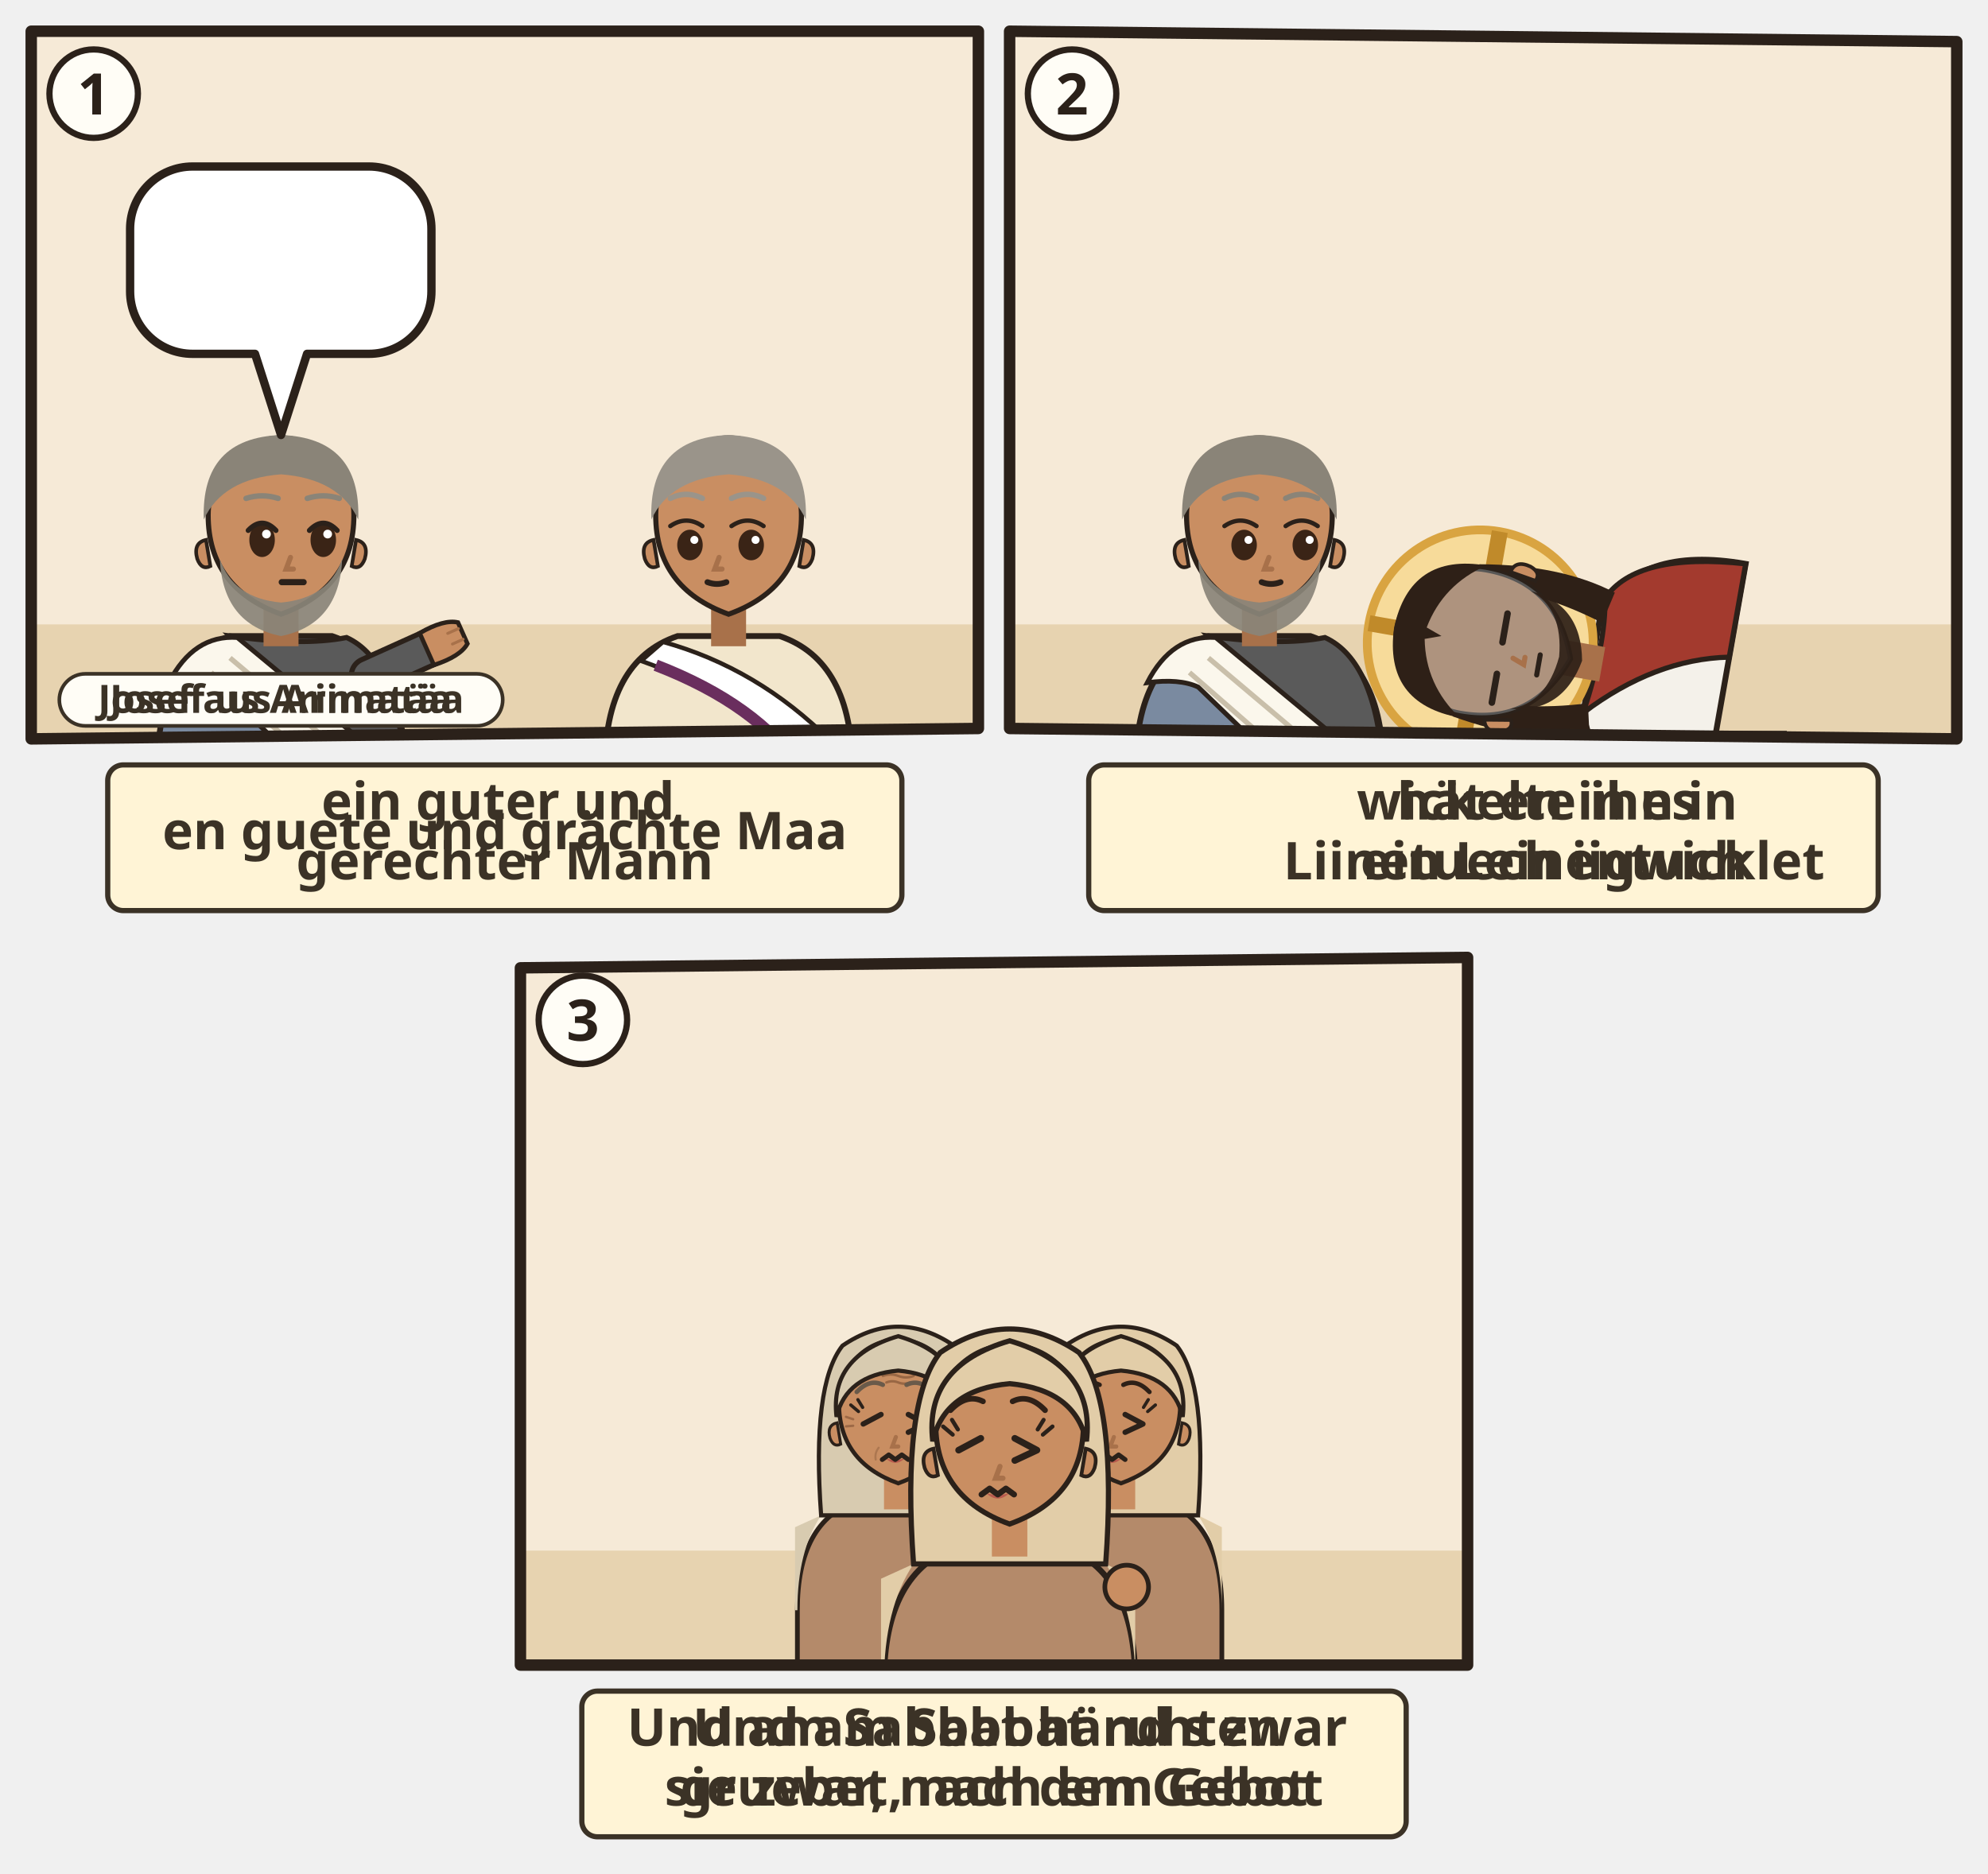
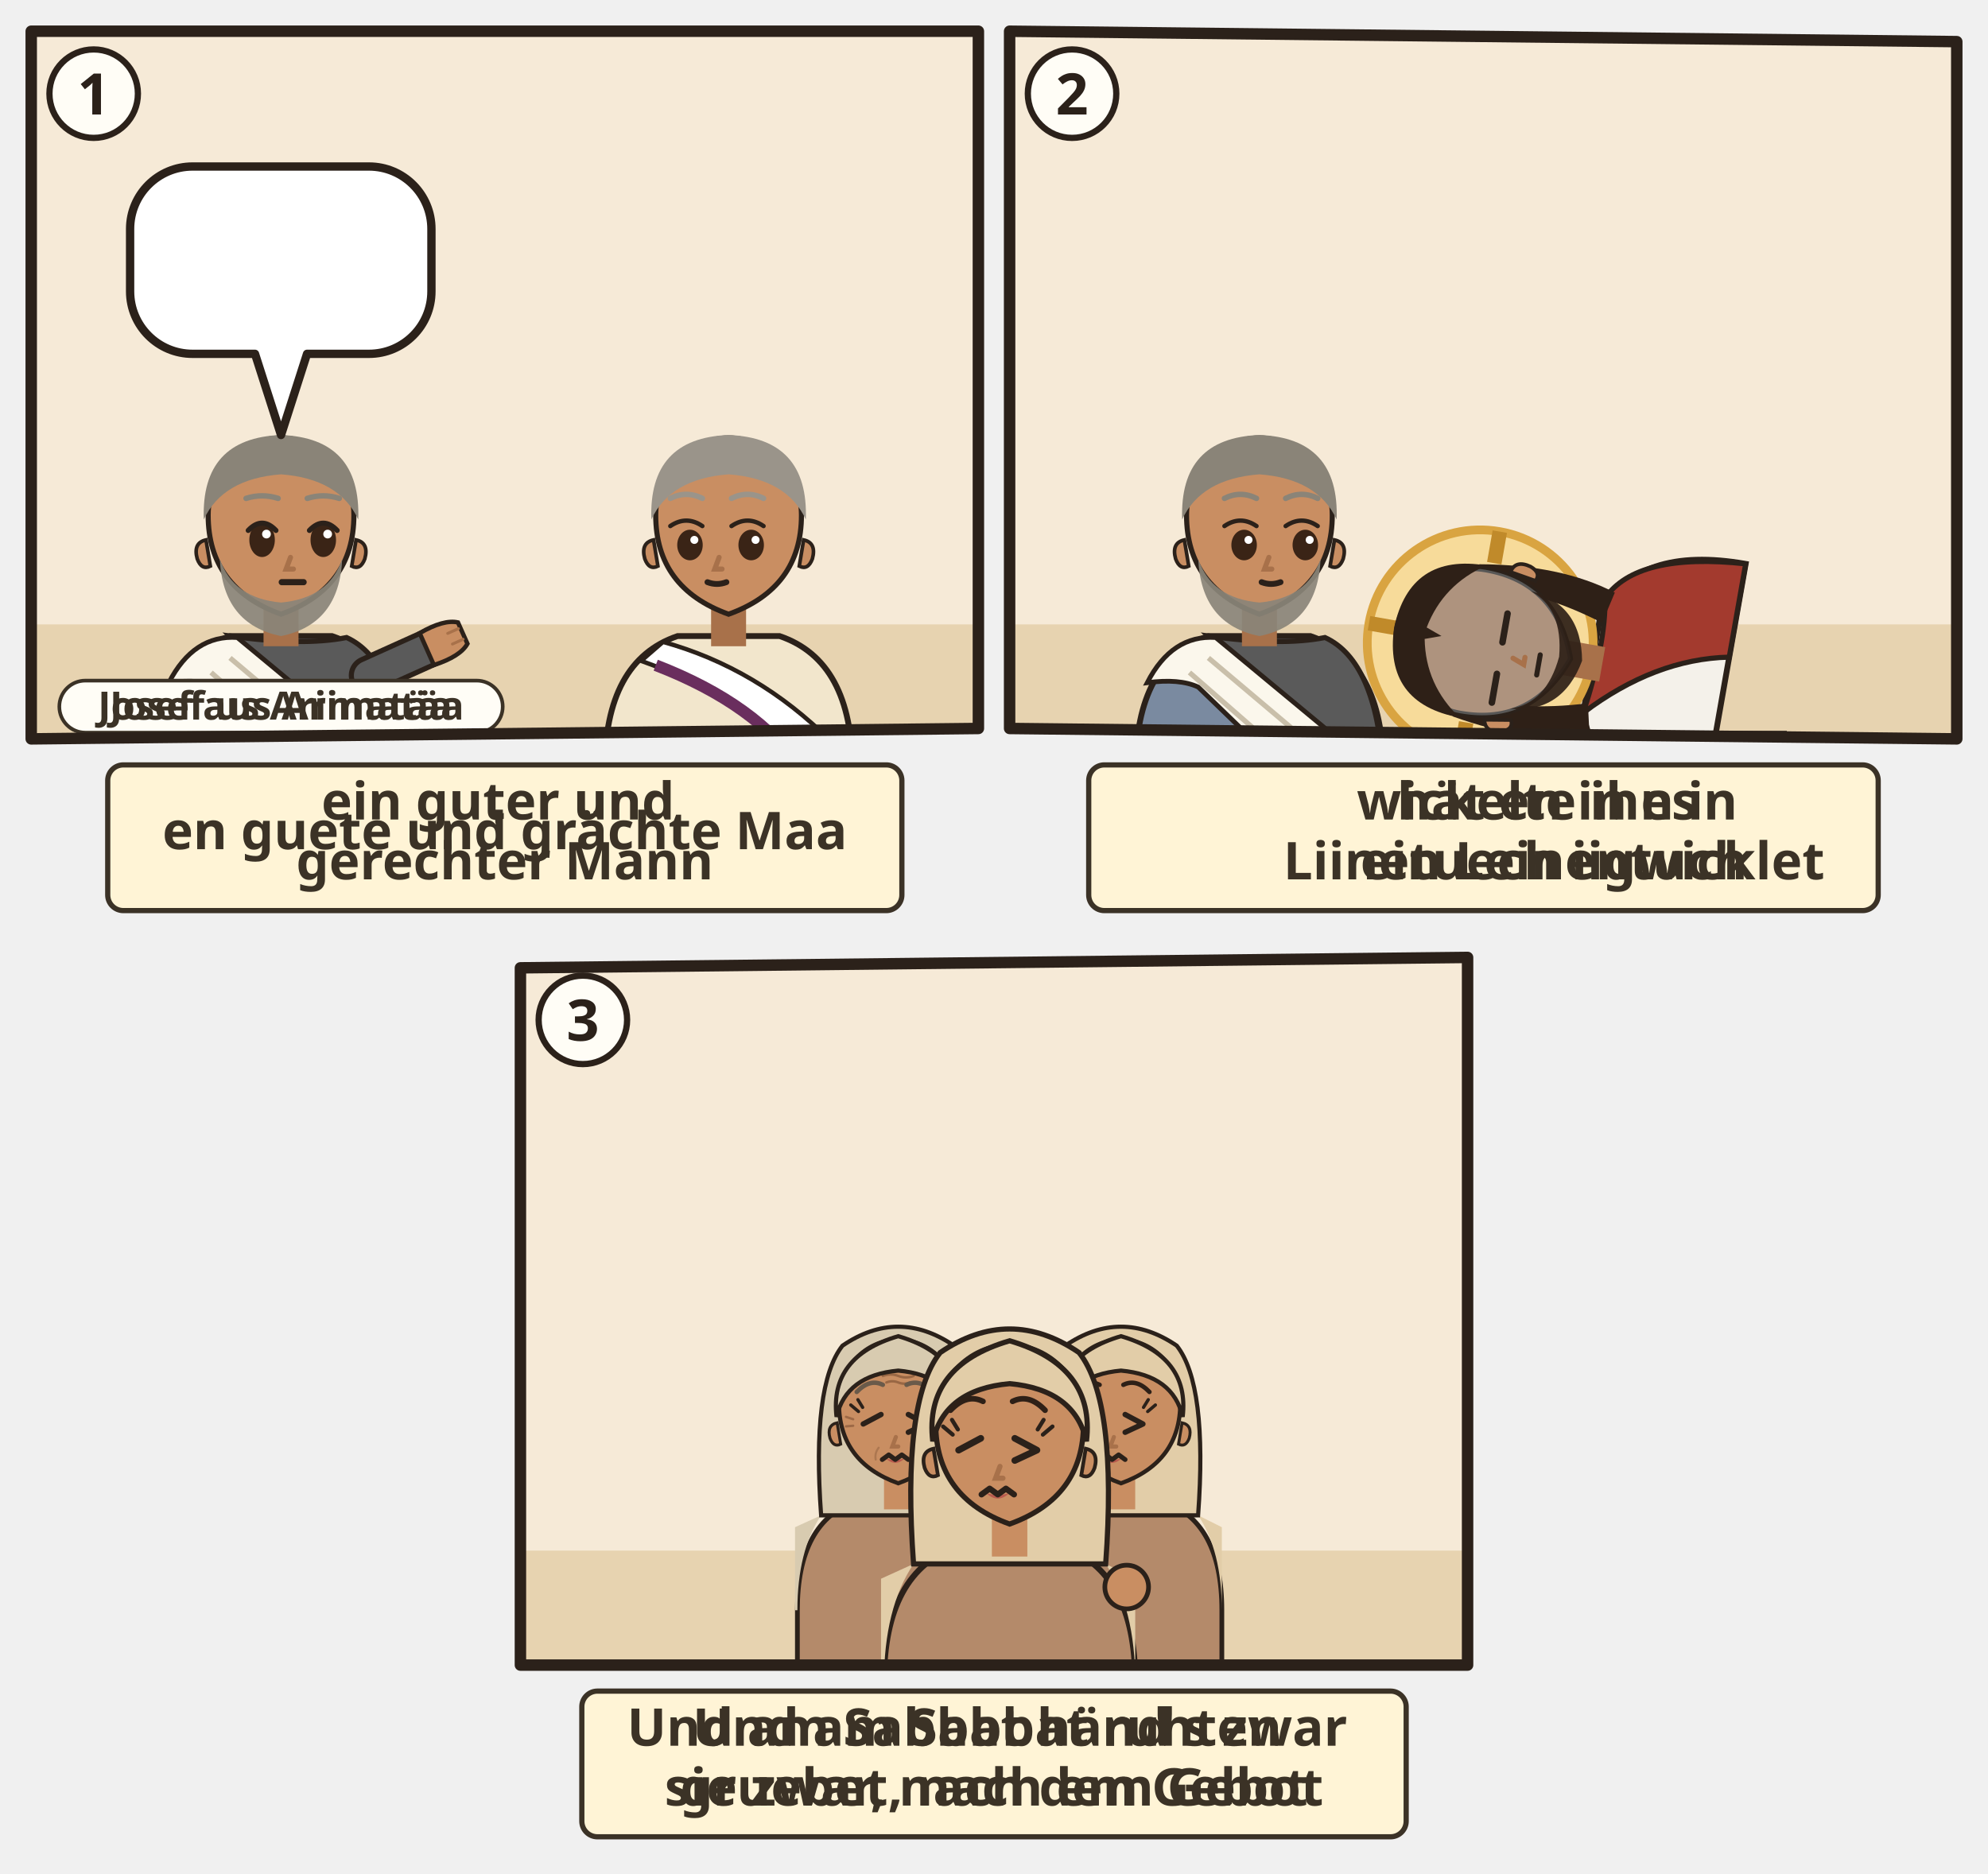
<svg xmlns="http://www.w3.org/2000/svg" viewBox="0 0 382 360">
  <svg class="ill-tile" data-span="1" x="0" y="0" width="194" height="182" viewBox="0 0 194 182">
    <g transform="translate(4 4)">
      <clipPath id="an-cp-luk-023-050-056-1">
        <polygon points="2,2 184,2 184,136 2,138" />
      </clipPath>
      <g clip-path="url(#an-cp-luk-023-050-056-1)">
        <polygon points="2,2 184,2 184,136 2,138" fill="#F6EAD7" />
        <path d="M0 116h186v24H0z" fill="#E7D3B0" />
        <g transform="translate(50.0 96.4) scale(1.4)">
          <path d="M-17 34V34Q-17 19-7 15.6L7 15.6Q17 19 17 34V34z" fill="#7A8AA0" stroke="#2B211A" stroke-width=".8" />
          <path d="M-7 15.6Q3 17 9 15.8Q16 19 17 34V34H4V34Q2 24-7 15.6z" fill="#5A5A5A" stroke="#2B211A" stroke-width=".7" />
          <path d="M-15.4 22Q-12 15.4-6 15.8L11.6 30.4 13 34H3.4L-8.4 22.6Q-11 21.4-15.4 22z" fill="#FBF7EC" stroke="#2B211A" stroke-width=".65" />
          <path d="M-7 18.6L8.4 31.6M-9.6 20.6L4.6 33" fill="none" stroke="#C9BFAA" stroke-width=".7" />
          <path d="M4.4 34l.4 1.6M6.6 34l.4 1.6M8.8 34l.4 1.6M11 34l.4 1.6" stroke="#C9BFAA" stroke-width=".6" />
          <path d="M12 21L21.1 16.9" stroke="#2B211A" stroke-width="5.4" stroke-linecap="round" />
          <path d="M12 21L21.1 16.9" stroke="#5A5A5A" stroke-width="4" stroke-linecap="round" />
          <g transform="translate(21.1 16.9) rotate(66)">
            <path d="M-2.4 1.2Q-2.8-2.6-1.6-4.2h3.2Q2.8-2.6 2.4 1.2z" fill="#C98E62" stroke="#2B211A" stroke-width=".6" />
            <path d="M-.8-3.9v1.6M.8-3.9v1.6" stroke="#A8714A" stroke-width=".4" stroke-linecap="round" />
          </g>
-           <path d="M-2.4 11h4.8v6h-4.8z" fill="#A8714A" />
-           <path d="M-10 -1Q-10 9 0 12.6Q10 9 10 -1A10 10.6 0 0 0 -10 -1z" fill="#C98E62" stroke="#2B211A" stroke-width=".7" />
-           <path d="M10.3 2.4q1.8.4 1.2 2.6-.6 1.6-1.8 1z M-10.3 2.4q-1.8.4-1.2 2.6.6 1.6 1.8 1z" fill="#C98E62" stroke="#2B211A" stroke-width=".5" />
-           <path d="M-8.4 5Q-8 14 0 15.6Q8 14 8.4 5Q6.6 10.4 0 11Q-6.6 10.4-8.4 5z" fill="#8A8478" opacity=".92" />
-           <ellipse cx="-2.6" cy="2.4" rx="1.75" ry="2.35" fill="#3A2416" />
-           <path d="M-4.5 1.1Q-2.6 -0.9 -0.7 1.1" fill="none" stroke="#2B211A" stroke-width=".7" stroke-linecap="round" />
-           <circle cx="-2.0" cy="1.6" r=".6" fill="#FFF" />
-           <ellipse cx="5.8" cy="2.4" rx="1.75" ry="2.35" fill="#3A2416" />
-           <path d="M3.9 1.1Q5.8 -0.9 7.7 1.1" fill="none" stroke="#2B211A" stroke-width=".7" stroke-linecap="round" />
-           <circle cx="6.4" cy="1.6" r=".6" fill="#FFF" />
-           <path d="M1.3 4.8l-.6 1.6h1" fill="none" stroke="#A8714A" stroke-width=".7" stroke-linecap="round" />
-           <path d="M0.1 8.2h3" stroke="#2B211A" stroke-width=".85" stroke-linecap="round" />
-           <path d="M-10.6-.4Q-11-11.6 0-12Q11-11.6 10.6-.4Q8-6 0-6.6Q-8-6-10.6-.4z" fill="#8A8478" />
-           <path d="M-4.8 -3.3Q-2.6 -4.0 -0.4 -3.3M3.6 -3.3Q5.8 -4.0 8.0 -3.3" fill="none" stroke="#8A8478" stroke-width="0.75" stroke-linecap="round" />
+           <g class="ill-face">
+             <path class="ill-hals" d="M-2.4 11h4.8v6h-4.8z" fill="#A8714A" />
+             <path d="M-10 -1Q-10 9 0 12.6Q10 9 10 -1A10 10.6 0 0 0 -10 -1z" fill="#C98E62" stroke="#2B211A" stroke-width=".7" />
+             <path d="M10.3 2.4q1.8.4 1.2 2.6-.6 1.6-1.8 1z M-10.3 2.4q-1.8.4-1.2 2.6.6 1.6 1.8 1z" fill="#C98E62" stroke="#2B211A" stroke-width=".5" />
+             <path d="M-8.4 5Q-8 14 0 15.6Q8 14 8.4 5Q6.6 10.4 0 11Q-6.6 10.4-8.4 5z" fill="#8A8478" opacity=".92" />
+             <ellipse cx="-2.6" cy="2.4" rx="1.75" ry="2.35" fill="#3A2416" />
+             <path d="M-4.5 1.1Q-2.6 -0.9 -0.7 1.1" fill="none" stroke="#2B211A" stroke-width=".7" stroke-linecap="round" />
+             <circle cx="-2.0" cy="1.6" r=".6" fill="#FFF" />
+             <ellipse cx="5.8" cy="2.4" rx="1.75" ry="2.35" fill="#3A2416" />
+             <path d="M3.9 1.1Q5.8 -0.9 7.7 1.1" fill="none" stroke="#2B211A" stroke-width=".7" stroke-linecap="round" />
+             <circle cx="6.4" cy="1.6" r=".6" fill="#FFF" />
+             <path d="M1.3 4.8l-.6 1.6h1" fill="none" stroke="#A8714A" stroke-width=".7" stroke-linecap="round" />
+             <path d="M0.1 8.2h3" stroke="#2B211A" stroke-width=".85" stroke-linecap="round" />
+             <path d="M-10.6-.4Q-11-11.6 0-12Q11-11.6 10.6-.4Q8-6 0-6.6Q-8-6-10.6-.4z" fill="#8A8478" />
+             <path d="M-4.8 -3.3Q-2.6 -4.0 -0.4 -3.3M3.6 -3.3Q5.8 -4.0 8.0 -3.3" fill="none" stroke="#8A8478" stroke-width="0.75" stroke-linecap="round" />
+           </g>
        </g>
        <g transform="translate(136.0 96.4) scale(1.4)">
          <path d="M-17 34V34Q-17 19-7 15.6L7 15.6Q17 19 17 34V34z" fill="#F2E6CC" stroke="#2B211A" stroke-width=".8" />
          <path d="M-9 16.4Q4 20 14 30l2 4h-6Q2 24-12 19z" fill="#FFFFFF" stroke="#2B211A" stroke-width=".6" />
          <path d="M10 34Q4 25-10 19.6" fill="none" stroke="#6A2E5E" stroke-width="1.6" />
-           <path d="M-2.4 11h4.8v6h-4.8z" fill="#A8714A" />
-           <path d="M-10 -1Q-10 9 0 12.6Q10 9 10 -1A10 10.6 0 0 0 -10 -1z" fill="#C98E62" stroke="#2B211A" stroke-width=".7" />
-           <path d="M10.3 2.4q1.8.4 1.2 2.6-.6 1.6-1.8 1z M-10.3 2.4q-1.8.4-1.2 2.6.6 1.6 1.8 1z" fill="#C98E62" stroke="#2B211A" stroke-width=".5" />
-           <ellipse cx="-5.3" cy="3.1" rx="1.75" ry="2.1" fill="#3A2416" />
-           <path d="M-8.0 0.5Q-5.8 -1.0 -3.6 0.5" fill="none" stroke="#2B211A" stroke-width=".6" stroke-linecap="round" />
-           <circle cx="-4.7" cy="2.4" r=".55" fill="#FFF" />
-           <ellipse cx="3.1" cy="3.1" rx="1.75" ry="2.1" fill="#3A2416" />
-           <path d="M0.4 0.5Q2.6 -1.0 4.8 0.5" fill="none" stroke="#2B211A" stroke-width=".6" stroke-linecap="round" />
-           <circle cx="3.7" cy="2.4" r=".55" fill="#FFF" />
-           <path d="M-1.3 4.8l-.6 1.6h1" fill="none" stroke="#A8714A" stroke-width=".7" stroke-linecap="round" />
-           <path d="M-2.9 8.2Q-1.6 8.7 -0.3 8.2" fill="none" stroke="#2B211A" stroke-width=".8" stroke-linecap="round" />
-           <path d="M-10.6-.4Q-11-11.6 0-12Q11-11.6 10.6-.4Q8-6 0-6.6Q-8-6-10.6-.4z" fill="#9A948A" />
-           <path d="M-8.0 -3.3Q-5.8 -4.4 -3.6 -3.3M0.4 -3.3Q2.6 -4.4 4.8 -3.3" fill="none" stroke="#9A948A" stroke-width="0.75" stroke-linecap="round" />
-         </g>
-         <g class="ill-sp" data-n="1" />
+           <g class="ill-face">
+             <path class="ill-hals" d="M-2.4 11h4.8v6h-4.8z" fill="#A8714A" />
+             <path d="M-10 -1Q-10 9 0 12.6Q10 9 10 -1A10 10.6 0 0 0 -10 -1z" fill="#C98E62" stroke="#2B211A" stroke-width=".7" />
+             <path d="M10.3 2.4q1.8.4 1.2 2.6-.6 1.6-1.8 1z M-10.3 2.4q-1.8.4-1.2 2.6.6 1.6 1.8 1z" fill="#C98E62" stroke="#2B211A" stroke-width=".5" />
+             <ellipse cx="-5.3" cy="3.1" rx="1.75" ry="2.1" fill="#3A2416" />
+             <path d="M-8.0 0.5Q-5.8 -1.0 -3.6 0.5" fill="none" stroke="#2B211A" stroke-width=".6" stroke-linecap="round" />
+             <circle cx="-4.7" cy="2.4" r=".55" fill="#FFF" />
+             <ellipse cx="3.1" cy="3.1" rx="1.75" ry="2.1" fill="#3A2416" />
+             <path d="M0.4 0.5Q2.6 -1.0 4.8 0.5" fill="none" stroke="#2B211A" stroke-width=".6" stroke-linecap="round" />
+             <circle cx="3.7" cy="2.4" r=".55" fill="#FFF" />
+             <path d="M-1.3 4.8l-.6 1.6h1" fill="none" stroke="#A8714A" stroke-width=".7" stroke-linecap="round" />
+             <path d="M-2.9 8.2Q-1.6 8.7 -0.3 8.2" fill="none" stroke="#2B211A" stroke-width=".8" stroke-linecap="round" />
+             <path d="M-10.6-.4Q-11-11.6 0-12Q11-11.6 10.6-.4Q8-6 0-6.6Q-8-6-10.6-.4z" fill="#9A948A" />
+             <path d="M-8.0 -3.3Q-5.8 -4.4 -3.6 -3.3M0.4 -3.3Q2.6 -4.4 4.8 -3.3" fill="none" stroke="#9A948A" stroke-width="0.75" stroke-linecap="round" />
+           </g>
+         </g>
+         <g class="ill-sp" data-n="1" data-icons="0:FIG-JESUS,FIG-ZEICHEN-TOD" />
        <g>
          <path d="M33 28H66.9A12 12 0 0 1 78.9 40V52A12 12 0 0 1 66.9 64L55 64L50 79.6L45 64H33A12 12 0 0 1 21 52V40A12 12 0 0 1 33 28Z" data-box="21,28,57.9,36" data-tail="50,79.6" data-speech="0" fill="#FFFFFF" stroke="#2B211A" stroke-width="1.6" stroke-linejoin="round" />
-           <use href="#an-p-jesus" x="27" y="34.0" width="16.9" height="24" />
-           <use href="#an-z-tod" x="48.9" y="34.0" width="24.0" height="24" />
+           <g class="sp-icon" data-fig="FIG-JESUS">
+             <use href="#an-p-jesus" x="27" y="34.0" width="16.9" height="24" />
+           </g>
+           <g class="sp-icon" data-fig="FIG-ZEICHEN-TOD">
+             <use href="#an-z-tod" x="48.9" y="34.0" width="24.0" height="24" />
+           </g>
        </g>
        <g class="ill-name">
-           <rect x="7.4" y="125.5" width="85.2" height="10" rx="5" fill="#FFFDF6" stroke="#3B3226" stroke-width=".7" />
-           <text class="lw lw-de" x="50.0" y="133.0" text-anchor="middle" font-family="sans-serif" font-size="7.5" font-weight="700" fill="#3B3226">Josef aus Arimatäa</text>
-           <text class="lw lw-gsw" x="50.0" y="133.0" text-anchor="middle" font-family="sans-serif" font-size="7.5" font-weight="700" fill="#3B3226">Josef us Arimatäa</text>
+           <rect x="7.4" y="126.8" width="85.2" height="10" rx="5" fill="#FFFDF6" stroke="#3B3226" stroke-width=".7" />
+           <text class="lw lw-de" x="50.0" y="134.3" text-anchor="middle" font-family="sans-serif" font-size="7.5" font-weight="700" fill="#3B3226">Josef aus Arimatäa</text>
+           <text class="lw lw-gsw" x="50.0" y="134.3" text-anchor="middle" font-family="sans-serif" font-size="7.5" font-weight="700" fill="#3B3226">Josef us Arimatäa</text>
        </g>
      </g>
      <polygon class="pn-frame" points="2,2 184,2 184,136 2,138" fill="none" stroke="#2B211A" stroke-width="2.2" stroke-linejoin="round" />
      <circle cx="14" cy="14" r="8.5" fill="#FFFDF6" stroke="#2B211A" stroke-width="1.2" />
      <text class="pn-n" x="14" y="18" text-anchor="middle" font-family="sans-serif" font-size="11" font-weight="700" fill="#2B211A">1</text>
      <g transform="translate(0.0 142)">
        <g class="ill-words">
          <g class="dg-sw">
            <g class="dg-full">
              <rect x="16.7" y="1.0" width="152.6" height="28" rx="3" fill="#FFF4D6" stroke="#3B3226" stroke-width="1" />
              <text class="lw lw-de" text-anchor="middle" font-family="sans-serif" font-size="10" font-weight="700" fill="#3B3226">
                <tspan x="93.0" y="11.5">ein guter und</tspan>
                <tspan x="93.0" y="23.0">gerechter Mann</tspan>
              </text>
              <text class="lw lw-gsw" text-anchor="middle" font-family="sans-serif" font-size="10" font-weight="700" fill="#3B3226">
                <tspan x="93.0" y="17.2">en guete und grächte Maa</tspan>
              </text>
            </g>
            <g class="dg-nw" display="none">
              <rect x="16.7" y="1.0" width="152.6" height="28" rx="3" fill="#FFF4D6" stroke="#3B3226" stroke-width="1" />
              <use href="#an-z-gerecht" x="82.0" y="4.0" width="22.0" height="22" />
            </g>
          </g>
        </g>
      </g>
    </g>
  </svg>
  <svg class="ill-tile" data-span="1" x="188" y="0" width="194" height="182" viewBox="0 0 194 182">
    <g transform="translate(4 4)">
      <clipPath id="an-cp-luk-023-050-056-2">
        <polygon points="2,2 184,4 184,138 2,136" />
      </clipPath>
      <g clip-path="url(#an-cp-luk-023-050-056-2)">
        <polygon points="2,2 184,4 184,138 2,136" fill="#F6EAD7" />
        <path d="M0 116h186v24H0z" fill="#E7D3B0" />
        <use href="#an-grab-d" x="104" y="66" width="78" height="54" opacity=".6" />
        <g transform="translate(50.0 96.4) scale(1.4)">
          <path d="M-17 34V34Q-17 19-7 15.6L7 15.6Q17 19 17 34V34z" fill="#7A8AA0" stroke="#2B211A" stroke-width=".8" />
          <path d="M-7 15.6Q3 17 9 15.8Q16 19 17 34V34H4V34Q2 24-7 15.6z" fill="#5A5A5A" stroke="#2B211A" stroke-width=".7" />
          <path d="M-15.4 22Q-12 15.4-6 15.8L11.6 30.4 13 34H3.4L-8.4 22.6Q-11 21.4-15.4 22z" fill="#FBF7EC" stroke="#2B211A" stroke-width=".65" />
          <path d="M-7 18.6L8.4 31.6M-9.6 20.6L4.6 33" fill="none" stroke="#C9BFAA" stroke-width=".7" />
          <path d="M4.4 34l.4 1.6M6.6 34l.4 1.6M8.8 34l.4 1.6M11 34l.4 1.6" stroke="#C9BFAA" stroke-width=".6" />
-           <path d="M-2.4 11h4.8v6h-4.8z" fill="#A8714A" />
-           <path d="M-10 -1Q-10 9 0 12.6Q10 9 10 -1A10 10.6 0 0 0 -10 -1z" fill="#C98E62" stroke="#2B211A" stroke-width=".7" />
-           <path d="M10.3 2.4q1.8.4 1.2 2.6-.6 1.6-1.8 1z M-10.3 2.4q-1.8.4-1.2 2.6.6 1.6 1.8 1z" fill="#C98E62" stroke="#2B211A" stroke-width=".5" />
-           <path d="M-8.4 5Q-8 14 0 15.6Q8 14 8.4 5Q6.6 10.4 0 11Q-6.6 10.4-8.4 5z" fill="#8A8478" opacity=".92" />
-           <ellipse cx="-2.1" cy="3.1" rx="1.75" ry="2.1" fill="#3A2416" />
-           <path d="M-4.8 0.5Q-2.6 -1.0 -0.4 0.5" fill="none" stroke="#2B211A" stroke-width=".6" stroke-linecap="round" />
-           <circle cx="-1.5" cy="2.4" r=".55" fill="#FFF" />
-           <ellipse cx="6.3" cy="3.1" rx="1.75" ry="2.1" fill="#3A2416" />
-           <path d="M3.6 0.5Q5.8 -1.0 8.0 0.5" fill="none" stroke="#2B211A" stroke-width=".6" stroke-linecap="round" />
-           <circle cx="6.9" cy="2.4" r=".55" fill="#FFF" />
-           <path d="M1.3 4.8l-.6 1.6h1" fill="none" stroke="#A8714A" stroke-width=".7" stroke-linecap="round" />
-           <path d="M0.3 8.2Q1.6 8.7 2.9 8.2" fill="none" stroke="#2B211A" stroke-width=".8" stroke-linecap="round" />
-           <path d="M-10.6-.4Q-11-11.6 0-12Q11-11.6 10.6-.4Q8-6 0-6.6Q-8-6-10.6-.4z" fill="#8A8478" />
-           <path d="M-4.8 -3.3Q-2.6 -4.4 -0.4 -3.3M3.6 -3.3Q5.8 -4.4 8.0 -3.3" fill="none" stroke="#8A8478" stroke-width="0.75" stroke-linecap="round" />
+           <g class="ill-face">
+             <path class="ill-hals" d="M-2.4 11h4.8v6h-4.8z" fill="#A8714A" />
+             <path d="M-10 -1Q-10 9 0 12.6Q10 9 10 -1A10 10.6 0 0 0 -10 -1z" fill="#C98E62" stroke="#2B211A" stroke-width=".7" />
+             <path d="M10.3 2.4q1.8.4 1.2 2.6-.6 1.6-1.8 1z M-10.3 2.4q-1.8.4-1.2 2.6.6 1.6 1.8 1z" fill="#C98E62" stroke="#2B211A" stroke-width=".5" />
+             <path d="M-8.4 5Q-8 14 0 15.6Q8 14 8.4 5Q6.6 10.4 0 11Q-6.6 10.4-8.4 5z" fill="#8A8478" opacity=".92" />
+             <ellipse cx="-2.1" cy="3.1" rx="1.75" ry="2.1" fill="#3A2416" />
+             <path d="M-4.8 0.5Q-2.6 -1.0 -0.4 0.5" fill="none" stroke="#2B211A" stroke-width=".6" stroke-linecap="round" />
+             <circle cx="-1.5" cy="2.4" r=".55" fill="#FFF" />
+             <ellipse cx="6.3" cy="3.1" rx="1.75" ry="2.1" fill="#3A2416" />
+             <path d="M3.6 0.5Q5.8 -1.0 8.0 0.5" fill="none" stroke="#2B211A" stroke-width=".6" stroke-linecap="round" />
+             <circle cx="6.9" cy="2.4" r=".55" fill="#FFF" />
+             <path d="M1.3 4.8l-.6 1.6h1" fill="none" stroke="#A8714A" stroke-width=".7" stroke-linecap="round" />
+             <path d="M0.3 8.2Q1.6 8.7 2.9 8.2" fill="none" stroke="#2B211A" stroke-width=".8" stroke-linecap="round" />
+             <path d="M-10.6-.4Q-11-11.6 0-12Q11-11.6 10.6-.4Q8-6 0-6.6Q-8-6-10.6-.4z" fill="#8A8478" />
+             <path d="M-4.8 -3.3Q-2.6 -4.4 -0.4 -3.3M3.6 -3.3Q5.8 -4.4 8.0 -3.3" fill="none" stroke="#8A8478" stroke-width="0.75" stroke-linecap="round" />
+           </g>
        </g>
        <path d="M72.4 137.0h78.4v7.0h-78.4z" fill="#C9B48E" stroke="#2B211A" stroke-width="1.1" />
        <g transform="rotate(-80 120.0 124.4)">
          <g transform="translate(120.0 96.4) scale(1.4)">
            <path d="M-17 34V34Q-17 19-7 15.6L7 15.6Q17 19 17 34V34z" fill="#F4F1EA" stroke="#2B211A" stroke-width=".8" />
            <path d="M-7 15.6Q3 17 9 15.8Q16 19 17 34V34H4V34Q2 24-7 15.6z" fill="#A33A2E" stroke="#2B211A" stroke-width=".7" />
-             <circle r="15.5" fill="#F7DB9A" stroke="#D9A441" stroke-width="1.2" />
-             <path d="M0-15.5v5M-15.5 0h5M15.5 0h-5" stroke="#C08A2A" stroke-width="2.2" />
-             <path d="M-10.6 -2Q-12.5 9-10 17L-5.6 16Q-8.4 7-7.6-1z M10.6 -2Q12.5 9 10 17L5.6 16Q8.4 7 7.6-1z" fill="#2E2017" />
-             <path d="M-2.4 11h4.8v6h-4.8z" fill="#A8714A" />
-             <path d="M-10 -1Q-10 9 0 12.6Q10 9 10 -1A10 10.6 0 0 0 -10 -1z" fill="#C98E62" stroke="#2B211A" stroke-width=".7" />
-             <path d="M-10 -1Q-10 9 0 12.6Q10 9 10 -1A10 10.6 0 0 0 -10 -1z" fill="#8E9AA0" opacity=".45" />
-             <path d="M10.3 2.4q1.8.4 1.2 2.6-.6 1.6-1.8 1z M-10.3 2.4q-1.8.4-1.2 2.6.6 1.6 1.8 1z" fill="#C98E62" stroke="#2B211A" stroke-width=".5" />
-             <path d="M-8.2 5.6Q-7.6 12.8 0 14.2Q7.6 12.8 8.2 5.6Q6.6 10.4 0 11Q-6.6 10.4-8.2 5.6z" fill="#2E2017" opacity=".92" />
-             <path d="M-7.8 3.0h4" stroke="#2B211A" stroke-width=".9" stroke-linecap="round" />
-             <path d="M0.6 3.0h4" stroke="#2B211A" stroke-width=".9" stroke-linecap="round" />
-             <path d="M-1.3 4.8l-.6 1.6h1" fill="none" stroke="#A8714A" stroke-width=".7" stroke-linecap="round" />
-             <path d="M-3.0 8.4h2.8" stroke="#2B211A" stroke-width=".7" stroke-linecap="round" />
-             <path d="M-10.6-1Q-10.5-11.6 0-12Q10.5-11.6 10.6-1Q7-6.4 .8-7.6L0-5.4-.8-7.6Q-7-6.4-10.6-1z" fill="#2E2017" />
+             <g class="ill-face">
+               <circle r="15.5" fill="#F7DB9A" stroke="#D9A441" stroke-width="1.2" />
+               <path d="M0-15.5v4.4M-15.5 0h4.4M15.5 0h-4.4" stroke="#C08A2A" stroke-width="2" />
+               <path d="M-10.6 -2Q-12.5 9-10 17L-5.6 16Q-8.4 7-7.6-1z M10.6 -2Q12.5 9 10 17L5.6 16Q8.4 7 7.6-1z" fill="#2E2017" />
+               <path class="ill-hals" d="M-2.4 11h4.8v6h-4.8z" fill="#A8714A" />
+               <path d="M-10 -1Q-10 9 0 12.6Q10 9 10 -1A10 10.6 0 0 0 -10 -1z" fill="#C98E62" stroke="#2B211A" stroke-width=".7" />
+               <path d="M-10 -1Q-10 9 0 12.6Q10 9 10 -1A10 10.6 0 0 0 -10 -1z" fill="#8E9AA0" opacity=".45" />
+               <path d="M10.3 2.4q1.8.4 1.2 2.6-.6 1.6-1.8 1z M-10.3 2.4q-1.8.4-1.2 2.6.6 1.6 1.8 1z" fill="#C98E62" stroke="#2B211A" stroke-width=".5" />
+               <path d="M-8.2 5.6Q-7.6 12.8 0 14.2Q7.6 12.8 8.2 5.6Q6.6 10.4 0 11Q-6.6 10.4-8.2 5.6z" fill="#2E2017" opacity=".92" />
+               <path d="M-7.8 3.0h4" stroke="#2B211A" stroke-width=".9" stroke-linecap="round" />
+               <path d="M0.6 3.0h4" stroke="#2B211A" stroke-width=".9" stroke-linecap="round" />
+               <path d="M-1.3 4.8l-.6 1.6h1" fill="none" stroke="#A8714A" stroke-width=".7" stroke-linecap="round" />
+               <path d="M-3.0 8.4h2.8" stroke="#2B211A" stroke-width=".7" stroke-linecap="round" />
+               <path d="M-10.6-1Q-10.5-11.6 0-12Q10.5-11.6 10.6-1Q7-6.4 .8-7.6L0-5.4-.8-7.6Q-7-6.4-10.6-1z" fill="#2E2017" />
+             </g>
          </g>
        </g>
      </g>
      <polygon class="pn-frame" points="2,2 184,4 184,138 2,136" fill="none" stroke="#2B211A" stroke-width="2.2" stroke-linejoin="round" />
      <circle cx="14" cy="14" r="8.5" fill="#FFFDF6" stroke="#2B211A" stroke-width="1.2" />
      <text class="pn-n" x="14" y="18" text-anchor="middle" font-family="sans-serif" font-size="11" font-weight="700" fill="#2B211A">2</text>
      <g transform="translate(0.0 142)">
        <g class="ill-words">
          <g class="dg-sw">
            <g class="dg-full">
              <rect x="17.2" y="1.0" width="151.7" height="28" rx="3" fill="#FFF4D6" stroke="#3B3226" stroke-width="1" />
              <use href="#an-leinenbinden" x="21.2" y="9.0" width="20.3" height="12" />
              <text class="lw lw-de" text-anchor="middle" font-family="sans-serif" font-size="10" font-weight="700" fill="#3B3226">
                <tspan x="106.6" y="11.5">wickelte ihn in</tspan>
                <tspan x="106.6" y="23.0">ein Leinentuch</tspan>
              </text>
              <text class="lw lw-gsw" text-anchor="middle" font-family="sans-serif" font-size="10" font-weight="700" fill="#3B3226">
                <tspan x="106.6" y="11.5">hät en in es</tspan>
                <tspan x="106.6" y="23.0">Liinetuech iigwicklet</tspan>
              </text>
            </g>
            <g class="dg-nw" display="none">
              <rect x="17.2" y="1.0" width="151.7" height="28" rx="3" fill="#FFF4D6" stroke="#3B3226" stroke-width="1" />
              <use href="#an-leinenbinden" x="74.4" y="4.0" width="37.2" height="22" />
            </g>
          </g>
        </g>
      </g>
    </g>
  </svg>
  <svg class="ill-tile" data-span="1" x="94" y="178" width="194" height="182" viewBox="0 0 194 182">
    <g transform="translate(4 4)">
      <clipPath id="an-cp-luk-023-050-056-3">
        <polygon points="2,4 184,2 184,138 2,138" />
      </clipPath>
      <g clip-path="url(#an-cp-luk-023-050-056-3)">
        <polygon points="2,4 184,2 184,138 2,138" fill="#F6EAD7" />
        <path d="M0 116h186v24H0z" fill="#E7D3B0" />
        <g transform="translate(74.6 88.7) scale(1.14)">
          <path d="M-17 46V34Q-17 19-7 15.6L7 15.6Q17 19 17 34V46z" fill="#B48A6A" stroke="#2B211A" stroke-width=".8" />
          <path d="M-13 18Q-17 24-17 34h-.4V20zM13 18Q17 24 17 34V20z" fill="#D8CBB0" />
-           <path d="M-13 18Q-14.6-4-9.4-10.6Q0-17 9.4-10.6Q14.6-4 13 18z" fill="#D8CBB0" stroke="#2B211A" stroke-width=".7" />
-           <path d="M-2.4 11h4.8v6h-4.8z" fill="#C98E62" />
-           <path d="M-10 -1Q-10 9 0 12.6Q10 9 10 -1A10 10.6 0 0 0 -10 -1z" fill="#C98E62" stroke="#2B211A" stroke-width=".7" />
-           <path d="M10.3 2.4q1.8.4 1.2 2.6-.6 1.6-1.8 1z M-10.3 2.4q-1.8.4-1.2 2.6.6 1.6 1.8 1z" fill="#C98E62" stroke="#2B211A" stroke-width=".5" />
-           <path d="M-2.9 1.0l-3.0 1.6--3.0 1.4" fill="none" stroke="#2B211A" stroke-width=".9" stroke-linecap="round" stroke-linejoin="round" />
-           <path d="M1.7 1.0l3.0 1.6-3.0 1.4" fill="none" stroke="#2B211A" stroke-width=".9" stroke-linecap="round" stroke-linejoin="round" />
-           <path d="M-6.7 0.5l-1.3-1.1M-6.0 -0.2l-0.8-1.3" stroke="#2B211A" stroke-width=".55" stroke-linecap="round" />
-           <path d="M5.5 0.5l1.3-1.1M4.8 -0.2l0.8-1.3" stroke="#2B211A" stroke-width=".55" stroke-linecap="round" />
-           <path d="M-2.1 8.4Q-0.5 9.9 1.1 8.4Q-0.5 8.9 -2.1 8.4z" fill="#B5524A" opacity=".85" />
-           <path d="M-0.4 4.8l-.6 1.6h1" fill="none" stroke="#A8714A" stroke-width=".7" stroke-linecap="round" />
-           <path d="M-2.7 8.6l1.1-.8 1.1.8 1.1-.8 1.1.8" fill="none" stroke="#2B211A" stroke-width=".8" stroke-linecap="round" stroke-linejoin="round" />
-           <g stroke="#8A5A3A" stroke-linecap="round" fill="none">
-             <path d="M-2.6-5.5q1.3-.5 2.6 0t2.6 0M-2-4.4q1-.4 2 0t2 0" stroke-width=".42" opacity=".75" />
-             <path d="M-7.6 1.8l-1.2-.4M-7.6 2.9l-1.2.1M7.6 1.8l1.2-.4M7.6 2.9l1.2.1" stroke-width=".4" opacity=".7" />
-             <path d="M-3.3 6.6q-.7.9-.5 2M3.3 6.6q.7.9.5 2" stroke-width=".35" opacity=".45" />
-           </g>
-           <path d="M-10.4 1.4Q-11.6-8.8 0-12.2Q11.6-8.8 10.4 1.4Q8.8-5.6 0-6.4Q-8.8-5.6-10.4 1.4z" fill="#D8CBB0" stroke="#2B211A" stroke-width=".7" />
-           <path d="M-7.0 -2.8Q-4.8 -5.1 -2.6 -4.0M1.4 -4.0Q3.6 -5.1 5.8 -2.8" fill="none" stroke="#6A5A4A" stroke-width="0.75" stroke-linecap="round" />
+           <g class="ill-face">
+             <path d="M-13 18Q-14.6-4-9.4-10.6Q0-17 9.4-10.6Q14.6-4 13 18z" fill="#D8CBB0" stroke="#2B211A" stroke-width=".7" />
+             <path class="ill-hals" d="M-2.4 11h4.8v6h-4.8z" fill="#C98E62" />
+             <path d="M-10 -1Q-10 9 0 12.6Q10 9 10 -1A10 10.6 0 0 0 -10 -1z" fill="#C98E62" stroke="#2B211A" stroke-width=".7" />
+             <path d="M10.3 2.4q1.8.4 1.2 2.6-.6 1.6-1.8 1z M-10.3 2.4q-1.8.4-1.2 2.6.6 1.6 1.8 1z" fill="#C98E62" stroke="#2B211A" stroke-width=".5" />
+             <path d="M-2.9 1.0l-3.0 1.6--3.0 1.4" fill="none" stroke="#2B211A" stroke-width=".9" stroke-linecap="round" stroke-linejoin="round" />
+             <path d="M1.7 1.0l3.0 1.6-3.0 1.4" fill="none" stroke="#2B211A" stroke-width=".9" stroke-linecap="round" stroke-linejoin="round" />
+             <path d="M-6.7 0.5l-1.3-1.1M-6.0 -0.2l-0.8-1.3" stroke="#2B211A" stroke-width=".55" stroke-linecap="round" />
+             <path d="M5.5 0.5l1.3-1.1M4.8 -0.2l0.8-1.3" stroke="#2B211A" stroke-width=".55" stroke-linecap="round" />
+             <path d="M-2.1 8.4Q-0.5 9.9 1.1 8.4Q-0.5 8.9 -2.1 8.4z" fill="#B5524A" opacity=".85" />
+             <path d="M-0.4 4.8l-.6 1.6h1" fill="none" stroke="#A8714A" stroke-width=".7" stroke-linecap="round" />
+             <path d="M-2.7 8.6l1.1-.8 1.1.8 1.1-.8 1.1.8" fill="none" stroke="#2B211A" stroke-width=".8" stroke-linecap="round" stroke-linejoin="round" />
+             <g stroke="#8A5A3A" stroke-linecap="round" fill="none">
+               <path d="M-2.6-5.5q1.3-.5 2.6 0t2.6 0M-2-4.4q1-.4 2 0t2 0" stroke-width=".42" opacity=".75" />
+               <path d="M-7.6 1.8l-1.2-.4M-7.6 2.9l-1.2.1M7.6 1.8l1.2-.4M7.6 2.9l1.2.1" stroke-width=".4" opacity=".7" />
+               <path d="M-3.3 6.6q-.7.9-.5 2M3.3 6.6q.7.9.5 2" stroke-width=".35" opacity=".45" />
+             </g>
+             <path d="M-10.4 1.4Q-11.6-8.8 0-12.2Q11.6-8.8 10.4 1.4Q8.8-5.6 0-6.4Q-8.8-5.6-10.4 1.4z" fill="#D8CBB0" stroke="#2B211A" stroke-width=".7" />
+             <path d="M-7.0 -2.8Q-4.8 -5.1 -2.6 -4.0M1.4 -4.0Q3.6 -5.1 5.8 -2.8" fill="none" stroke="#6A5A4A" stroke-width="0.75" stroke-linecap="round" />
+           </g>
        </g>
        <g transform="translate(117.4 88.7) scale(1.14)">
          <path d="M-17 46V34Q-17 19-7 15.6L7 15.6Q17 19 17 34V46z" fill="#B48A6A" stroke="#2B211A" stroke-width=".8" />
          <path d="M-13 18Q-17 24-17 34h-.4V20zM13 18Q17 24 17 34V20z" fill="#E2CDA8" />
-           <path d="M-13 18Q-14.6-4-9.4-10.6Q0-17 9.4-10.6Q14.6-4 13 18z" fill="#E2CDA8" stroke="#2B211A" stroke-width=".7" />
-           <path d="M-2.4 11h4.8v6h-4.8z" fill="#C98E62" />
-           <path d="M-10 -1Q-10 9 0 12.6Q10 9 10 -1A10 10.6 0 0 0 -10 -1z" fill="#C98E62" stroke="#2B211A" stroke-width=".7" />
-           <path d="M10.3 2.4q1.8.4 1.2 2.6-.6 1.6-1.8 1z M-10.3 2.4q-1.8.4-1.2 2.6.6 1.6 1.8 1z" fill="#C98E62" stroke="#2B211A" stroke-width=".5" />
-           <path d="M-3.9 1.0l-3.0 1.6--3.0 1.4" fill="none" stroke="#2B211A" stroke-width=".9" stroke-linecap="round" stroke-linejoin="round" />
-           <path d="M0.7 1.0l3.0 1.6-3.0 1.4" fill="none" stroke="#2B211A" stroke-width=".9" stroke-linecap="round" stroke-linejoin="round" />
-           <path d="M-7.7 0.5l-1.3-1.1M-7.0 -0.2l-0.8-1.3" stroke="#2B211A" stroke-width=".55" stroke-linecap="round" />
-           <path d="M4.5 0.5l1.3-1.1M3.8 -0.2l0.8-1.3" stroke="#2B211A" stroke-width=".55" stroke-linecap="round" />
-           <path d="M-3.1 8.4Q-1.5 9.9 0.1 8.4Q-1.5 8.9 -3.1 8.4z" fill="#B5524A" opacity=".85" />
-           <path d="M-1.2 4.8l-.6 1.6h1" fill="none" stroke="#A8714A" stroke-width=".7" stroke-linecap="round" />
-           <path d="M-3.7 8.6l1.1-.8 1.1.8 1.1-.8 1.1.8" fill="none" stroke="#2B211A" stroke-width=".8" stroke-linecap="round" stroke-linejoin="round" />
-           <path d="M-10.4 1.4Q-11.6-8.8 0-12.2Q11.6-8.8 10.4 1.4Q8.8-5.6 0-6.4Q-8.8-5.6-10.4 1.4z" fill="#E2CDA8" stroke="#2B211A" stroke-width=".7" />
-           <path d="M-8.0 -2.8Q-5.8 -5.1 -3.6 -4.0M0.4 -4.0Q2.6 -5.1 4.8 -2.8" fill="none" stroke="#2E2017" stroke-width="0.75" stroke-linecap="round" />
+           <g class="ill-face">
+             <path d="M-13 18Q-14.6-4-9.4-10.6Q0-17 9.4-10.6Q14.6-4 13 18z" fill="#E2CDA8" stroke="#2B211A" stroke-width=".7" />
+             <path class="ill-hals" d="M-2.4 11h4.8v6h-4.8z" fill="#C98E62" />
+             <path d="M-10 -1Q-10 9 0 12.6Q10 9 10 -1A10 10.6 0 0 0 -10 -1z" fill="#C98E62" stroke="#2B211A" stroke-width=".7" />
+             <path d="M10.3 2.4q1.8.4 1.2 2.6-.6 1.6-1.8 1z M-10.3 2.4q-1.8.4-1.2 2.6.6 1.6 1.8 1z" fill="#C98E62" stroke="#2B211A" stroke-width=".5" />
+             <path d="M-3.9 1.0l-3.0 1.6--3.0 1.4" fill="none" stroke="#2B211A" stroke-width=".9" stroke-linecap="round" stroke-linejoin="round" />
+             <path d="M0.7 1.0l3.0 1.6-3.0 1.4" fill="none" stroke="#2B211A" stroke-width=".9" stroke-linecap="round" stroke-linejoin="round" />
+             <path d="M-7.7 0.5l-1.3-1.1M-7.0 -0.2l-0.8-1.3" stroke="#2B211A" stroke-width=".55" stroke-linecap="round" />
+             <path d="M4.5 0.5l1.3-1.1M3.8 -0.2l0.8-1.3" stroke="#2B211A" stroke-width=".55" stroke-linecap="round" />
+             <path d="M-3.1 8.4Q-1.5 9.9 0.1 8.4Q-1.5 8.9 -3.1 8.4z" fill="#B5524A" opacity=".85" />
+             <path d="M-1.2 4.8l-.6 1.6h1" fill="none" stroke="#A8714A" stroke-width=".7" stroke-linecap="round" />
+             <path d="M-3.7 8.6l1.1-.8 1.1.8 1.1-.8 1.1.8" fill="none" stroke="#2B211A" stroke-width=".8" stroke-linecap="round" stroke-linejoin="round" />
+             <path d="M-10.4 1.4Q-11.6-8.8 0-12.2Q11.6-8.8 10.4 1.4Q8.8-5.6 0-6.4Q-8.8-5.6-10.4 1.4z" fill="#E2CDA8" stroke="#2B211A" stroke-width=".7" />
+             <path d="M-8.0 -2.8Q-5.8 -5.1 -3.6 -4.0M0.4 -4.0Q2.6 -5.1 4.8 -2.8" fill="none" stroke="#2E2017" stroke-width="0.75" stroke-linecap="round" />
+           </g>
        </g>
        <g transform="translate(96.0 93.0) scale(1.42)">
          <path d="M-17 34V34Q-17 19-7 15.6L7 15.6Q17 19 17 34V34z" fill="#B48A6A" stroke="#2B211A" stroke-width=".8" />
          <path d="M-13 18Q-17 24-17 34h-.4V20zM13 18Q17 24 17 34V20z" fill="#E2CDA8" />
-           <path d="M-13 18Q-14.6-4-9.4-10.6Q0-17 9.4-10.6Q14.6-4 13 18z" fill="#E2CDA8" stroke="#2B211A" stroke-width=".7" />
-           <path d="M-2.4 11h4.8v6h-4.8z" fill="#C98E62" />
-           <path d="M-10 -1Q-10 9 0 12.6Q10 9 10 -1A10 10.6 0 0 0 -10 -1z" fill="#C98E62" stroke="#2B211A" stroke-width=".7" />
-           <path d="M10.3 2.4q1.8.4 1.2 2.6-.6 1.6-1.8 1z M-10.3 2.4q-1.8.4-1.2 2.6.6 1.6 1.8 1z" fill="#C98E62" stroke="#2B211A" stroke-width=".5" />
-           <path d="M-3.9 1.0l-3.0 1.6--3.0 1.4" fill="none" stroke="#2B211A" stroke-width=".9" stroke-linecap="round" stroke-linejoin="round" />
-           <path d="M0.7 1.0l3.0 1.6-3.0 1.4" fill="none" stroke="#2B211A" stroke-width=".9" stroke-linecap="round" stroke-linejoin="round" />
-           <path d="M-7.7 0.5l-1.3-1.1M-7.0 -0.2l-0.8-1.3" stroke="#2B211A" stroke-width=".55" stroke-linecap="round" />
-           <path d="M4.5 0.5l1.3-1.1M3.8 -0.2l0.8-1.3" stroke="#2B211A" stroke-width=".55" stroke-linecap="round" />
-           <path d="M-3.2 8.4Q-1.6 9.9 0.0 8.4Q-1.6 8.9 -3.2 8.4z" fill="#B5524A" opacity=".85" />
-           <path d="M-1.3 4.8l-.6 1.6h1" fill="none" stroke="#A8714A" stroke-width=".7" stroke-linecap="round" />
-           <path d="M-3.8 8.6l1.1-.8 1.1.8 1.1-.8 1.1.8" fill="none" stroke="#2B211A" stroke-width=".8" stroke-linecap="round" stroke-linejoin="round" />
-           <path d="M-10.4 1.4Q-11.6-8.8 0-12.2Q11.6-8.8 10.4 1.4Q8.8-5.6 0-6.4Q-8.8-5.6-10.4 1.4z" fill="#E2CDA8" stroke="#2B211A" stroke-width=".7" />
-           <path d="M-8.0 -2.8Q-5.8 -5.1 -3.6 -4.0M0.4 -4.0Q2.6 -5.1 4.8 -2.8" fill="none" stroke="#2E2017" stroke-width="0.75" stroke-linecap="round" />
-         </g>
-         <use href="#an-myrrhe" x="103.1" y="105.6" width="30.8" height="24.2" />
+           <g class="ill-face">
+             <path d="M-13 18Q-14.6-4-9.4-10.6Q0-17 9.4-10.6Q14.6-4 13 18z" fill="#E2CDA8" stroke="#2B211A" stroke-width=".7" />
+             <path class="ill-hals" d="M-2.4 11h4.8v6h-4.8z" fill="#C98E62" />
+             <path d="M-10 -1Q-10 9 0 12.6Q10 9 10 -1A10 10.6 0 0 0 -10 -1z" fill="#C98E62" stroke="#2B211A" stroke-width=".7" />
+             <path d="M10.3 2.4q1.8.4 1.2 2.6-.6 1.6-1.8 1z M-10.3 2.4q-1.8.4-1.2 2.6.6 1.6 1.8 1z" fill="#C98E62" stroke="#2B211A" stroke-width=".5" />
+             <path d="M-3.9 1.0l-3.0 1.6--3.0 1.4" fill="none" stroke="#2B211A" stroke-width=".9" stroke-linecap="round" stroke-linejoin="round" />
+             <path d="M0.7 1.0l3.0 1.6-3.0 1.4" fill="none" stroke="#2B211A" stroke-width=".9" stroke-linecap="round" stroke-linejoin="round" />
+             <path d="M-7.7 0.5l-1.3-1.1M-7.0 -0.2l-0.8-1.3" stroke="#2B211A" stroke-width=".55" stroke-linecap="round" />
+             <path d="M4.5 0.5l1.3-1.1M3.8 -0.2l0.8-1.3" stroke="#2B211A" stroke-width=".55" stroke-linecap="round" />
+             <path d="M-3.2 8.4Q-1.6 9.9 0.0 8.4Q-1.6 8.9 -3.2 8.4z" fill="#B5524A" opacity=".85" />
+             <path d="M-1.3 4.8l-.6 1.6h1" fill="none" stroke="#A8714A" stroke-width=".7" stroke-linecap="round" />
+             <path d="M-3.8 8.6l1.1-.8 1.1.8 1.1-.8 1.1.8" fill="none" stroke="#2B211A" stroke-width=".8" stroke-linecap="round" stroke-linejoin="round" />
+             <path d="M-10.4 1.4Q-11.6-8.8 0-12.2Q11.6-8.8 10.4 1.4Q8.8-5.6 0-6.4Q-8.8-5.6-10.4 1.4z" fill="#E2CDA8" stroke="#2B211A" stroke-width=".7" />
+             <path d="M-8.0 -2.8Q-5.8 -5.1 -3.6 -4.0M0.4 -4.0Q2.6 -5.1 4.8 -2.8" fill="none" stroke="#2E2017" stroke-width="0.75" stroke-linecap="round" />
+           </g>
+         </g>
+         <use href="#an-myrrhe" x="103.1" y="105.6" width="30.8" height="24.2" class="ill-obj" />
        <circle cx="118.5" cy="123.0" r="4.2" fill="#C98E62" stroke="#2B211A" stroke-width="0.90" />
-         <use href="#an-z-sehen" x="86.0" y="60.0" width="20" height="12" />
-         <use href="#an-z-sabbat" x="71.5" y="10" width="40.0" height="16.0" />
+         <use href="#an-z-sehen" x="86.0" y="60.0" width="20" height="12" class="ill-obj" />
+         <use href="#an-z-sabbat" x="71.5" y="10" width="40.0" height="16.0" class="ill-obj" />
      </g>
      <polygon class="pn-frame" points="2,4 184,2 184,138 2,138" fill="none" stroke="#2B211A" stroke-width="2.2" stroke-linejoin="round" />
      <circle cx="14" cy="14" r="8.5" fill="#FFFDF6" stroke="#2B211A" stroke-width="1.2" />
      <text class="pn-n" x="14" y="18" text-anchor="middle" font-family="sans-serif" font-size="11" font-weight="700" fill="#2B211A">3</text>
      <g transform="translate(0.0 142)">
        <g class="ill-words">
          <g class="dg-sw">
            <g class="dg-full">
              <rect x="13.8" y="1.0" width="158.4" height="28" rx="3" fill="#FFF4D6" stroke="#3B3226" stroke-width="1" />
              <text class="lw lw-de" text-anchor="middle" font-family="sans-serif" font-size="10" font-weight="700" fill="#3B3226">
                <tspan x="93.0" y="11.5">Und am Sabbat ruhten</tspan>
                <tspan x="93.0" y="23.0">sie zwar, nach dem Gebot</tspan>
              </text>
              <text class="lw lw-gsw" text-anchor="middle" font-family="sans-serif" font-size="10" font-weight="700" fill="#3B3226">
                <tspan x="93.0" y="11.5">Und am Sabbat händ s zwar</tspan>
                <tspan x="93.0" y="23.0">gruebet, nach em Gebot</tspan>
              </text>
            </g>
            <g class="dg-nw" display="none">
              <rect x="13.8" y="1.0" width="158.4" height="28" rx="3" fill="#FFF4D6" stroke="#3B3226" stroke-width="1" />
              <use href="#an-z-sabbat" x="79.2" y="4.0" width="27.6" height="22" />
            </g>
          </g>
        </g>
      </g>
    </g>
  </svg>
</svg>
